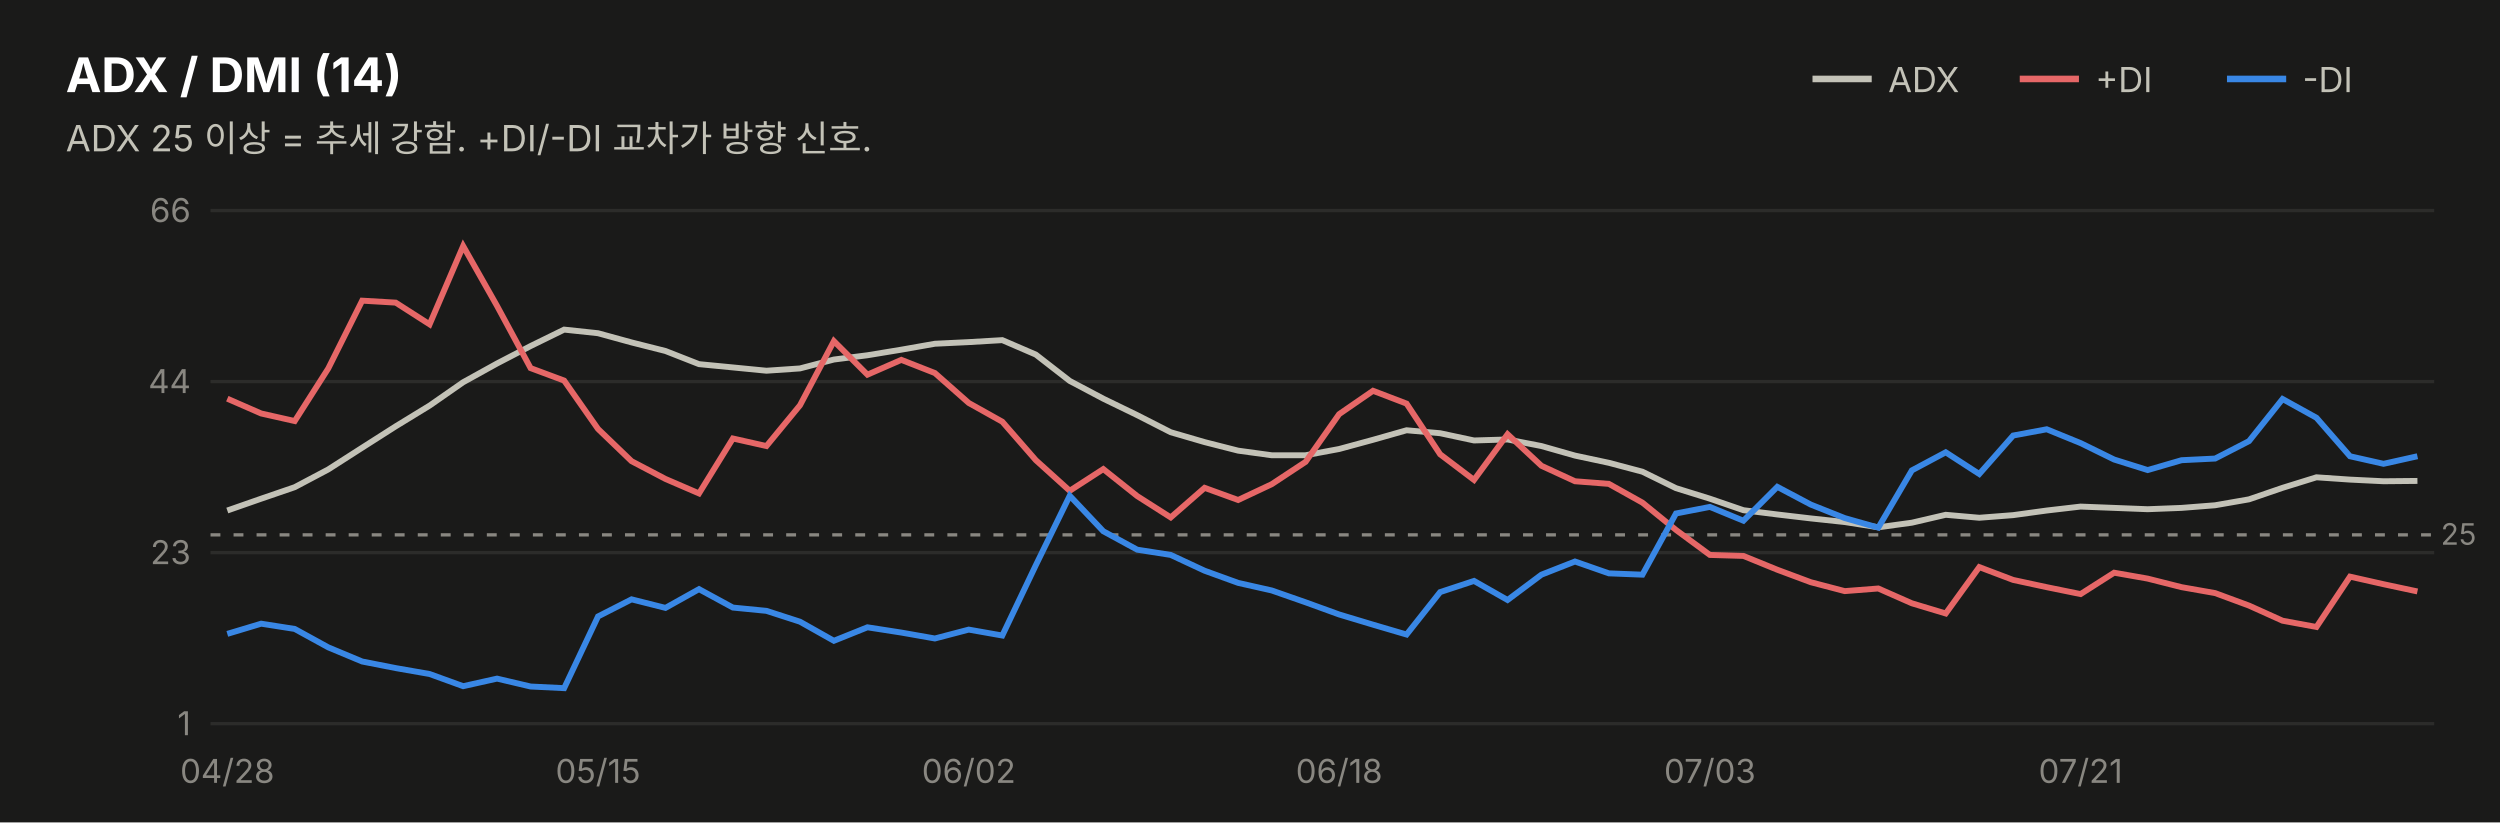
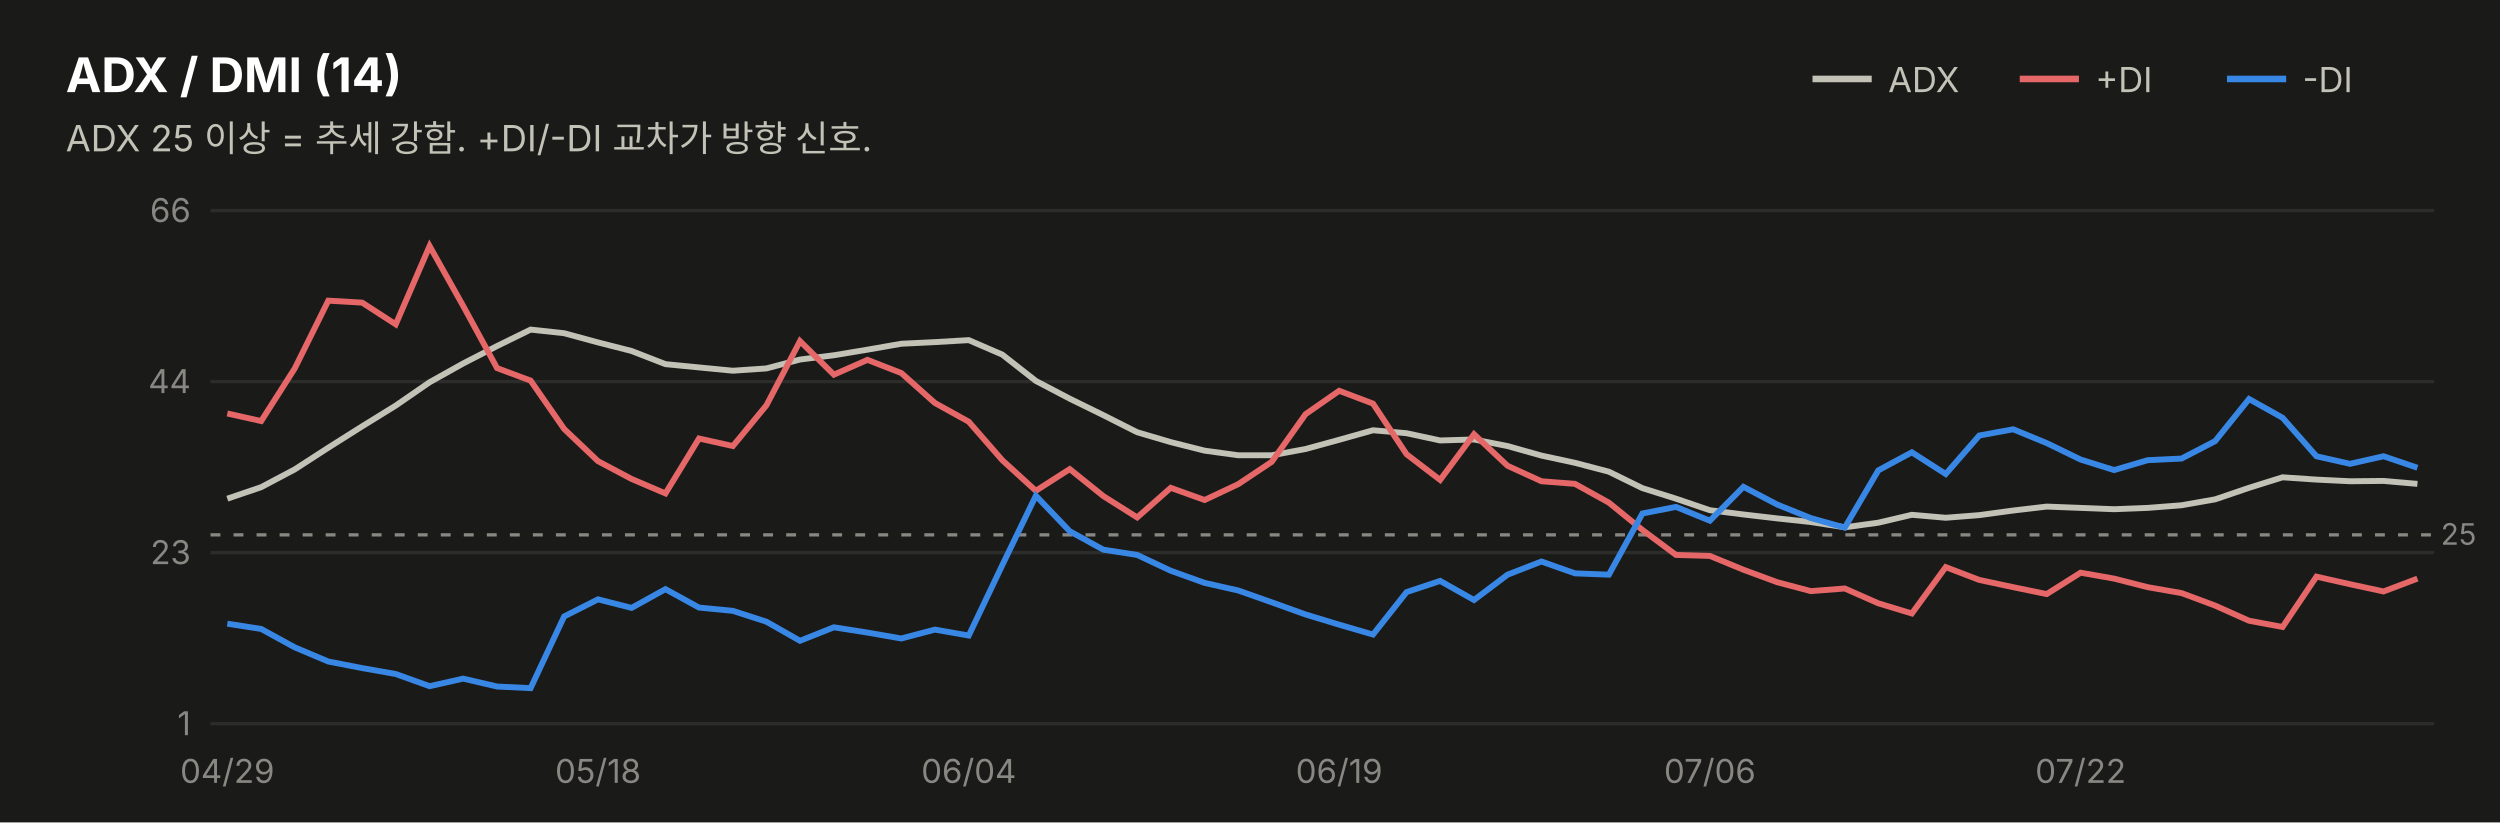
<svg xmlns="http://www.w3.org/2000/svg" width="760" height="250" viewBox="0 0 760 250" font-family="system-ui,-apple-system,&quot;Segoe UI&quot;,&quot;Malgun Gothic&quot;,&quot;Apple SD Gothic Neo&quot;,sans-serif">
  <rect width="760" height="250" fill="#1a1a19" />
  <text x="20" y="28" font-size="14.5" font-weight="700" fill="#ffffff">ADX / DMI (14)</text>
  <text x="20" y="46" font-size="11" fill="#c3c2b7">ADX 25 이상 = 추세 강함. +DI/-DI 교차가 방향 신호.</text>
  <line x1="551" y1="24" x2="569" y2="24" stroke="#c3c2b7" stroke-width="2" />
  <text x="574" y="28" font-size="10.5" fill="#c3c2b7">ADX</text>
  <line x1="614" y1="24" x2="632" y2="24" stroke="#e66767" stroke-width="2" />
  <text x="637" y="28" font-size="10.5" fill="#c3c2b7">+DI</text>
  <line x1="677" y1="24" x2="695" y2="24" stroke="#3987e5" stroke-width="2" />
  <text x="700" y="28" font-size="10.5" fill="#c3c2b7">-DI</text>
  <line x1="64" y1="220.0" x2="740" y2="220.0" stroke="#2c2c2a" stroke-width="1" />
  <text x="58" y="223.5" font-size="10" fill="#898781" text-anchor="end" style="font-variant-numeric:tabular-nums">1</text>
  <line x1="64" y1="168.0" x2="740" y2="168.0" stroke="#2c2c2a" stroke-width="1" />
  <text x="58" y="171.5" font-size="10" fill="#898781" text-anchor="end" style="font-variant-numeric:tabular-nums">23</text>
  <line x1="64" y1="116.0" x2="740" y2="116.0" stroke="#2c2c2a" stroke-width="1" />
  <text x="58" y="119.5" font-size="10" fill="#898781" text-anchor="end" style="font-variant-numeric:tabular-nums">44</text>
  <line x1="64" y1="64.0" x2="740" y2="64.0" stroke="#2c2c2a" stroke-width="1" />
  <text x="58" y="67.5" font-size="10" fill="#898781" text-anchor="end" style="font-variant-numeric:tabular-nums">66</text>
  <line x1="64" y1="162.6" x2="740" y2="162.6" stroke="#898781" stroke-width="1" stroke-dasharray="3 4" />
  <text x="742" y="165.6" font-size="9" fill="#898781">25</text>
-   <path d="M69.1,155.2 L79.4,151.6 L89.6,148.1 L99.8,142.7 L110.1,136.1 L120.3,129.6 L130.6,123.3 L140.8,116.2 L151.1,110.5 L161.3,105.2 L171.5,100.2 L181.8,101.3 L192.0,104.1 L202.3,106.7 L212.5,110.7 L222.8,111.7 L233.0,112.7 L243.2,112.0 L253.5,109.3 L263.7,108.0 L274.0,106.3 L284.2,104.5 L294.5,104.0 L304.7,103.4 L314.9,107.8 L325.2,115.8 L335.4,121.2 L345.7,126.2 L355.9,131.4 L366.2,134.4 L376.4,137.0 L386.6,138.4 L396.9,138.4 L407.1,136.5 L417.4,133.7 L427.6,130.8 L437.8,131.7 L448.1,133.9 L458.3,133.6 L468.6,135.6 L478.8,138.5 L489.1,140.7 L499.3,143.4 L509.5,148.4 L519.8,151.6 L530.0,155.1 L540.3,156.4 L550.5,157.6 L560.8,158.7 L571.0,160.3 L581.2,158.9 L591.5,156.5 L601.7,157.4 L612.0,156.6 L622.2,155.2 L632.5,154.0 L642.7,154.4 L652.9,154.8 L663.2,154.4 L673.4,153.6 L683.7,151.8 L693.9,148.3 L704.2,145.1 L714.4,145.8 L724.6,146.3 L734.9,146.2" fill="none" stroke="#c3c2b7" stroke-width="1.8" />
-   <path d="M69.1,121.2 L79.4,125.7 L89.6,128.0 L99.8,112.0 L110.1,91.4 L120.3,92.0 L130.6,98.6 L140.8,74.8 L151.1,93.0 L161.3,111.9 L171.5,115.7 L181.8,130.4 L192.0,140.2 L202.3,145.6 L212.5,150.0 L222.8,133.3 L233.0,135.6 L243.2,123.2 L253.5,103.7 L263.7,113.9 L274.0,109.4 L284.2,113.4 L294.5,122.5 L304.7,128.2 L314.9,139.9 L325.2,149.2 L335.4,142.6 L345.7,150.8 L355.9,157.3 L366.2,148.3 L376.4,152.0 L386.6,147.2 L396.9,140.4 L407.1,125.9 L417.4,118.8 L427.6,122.7 L437.8,138.1 L448.1,145.9 L458.3,132.0 L468.6,141.6 L478.8,146.3 L489.1,147.1 L499.3,152.8 L509.5,161.1 L519.8,168.7 L530.0,169.0 L540.3,173.2 L550.5,177.0 L560.8,179.7 L571.0,178.9 L581.2,183.4 L591.5,186.5 L601.7,172.4 L612.0,176.3 L622.2,178.5 L632.5,180.6 L642.7,174.1 L652.9,175.9 L663.2,178.5 L673.4,180.3 L683.7,184.1 L693.9,188.7 L704.2,190.6 L714.4,175.3 L724.6,177.6 L734.9,179.8" fill="none" stroke="#e66767" stroke-width="1.8" />
-   <path d="M69.1,192.7 L79.4,189.6 L89.6,191.2 L99.8,196.8 L110.1,201.1 L120.3,203.1 L130.6,204.9 L140.8,208.6 L151.1,206.3 L161.3,208.7 L171.5,209.2 L181.8,187.4 L192.0,182.2 L202.3,184.8 L212.5,179.1 L222.8,184.7 L233.0,185.7 L243.2,189.0 L253.5,194.8 L263.7,190.7 L274.0,192.3 L284.2,194.1 L294.5,191.4 L304.7,193.2 L314.9,171.8 L325.2,150.7 L335.4,161.5 L345.7,167.1 L355.9,168.7 L366.2,173.5 L376.4,177.2 L386.6,179.5 L396.9,183.1 L407.1,186.8 L417.4,189.9 L427.6,192.9 L437.8,180.0 L448.1,176.6 L458.3,182.4 L468.6,174.7 L478.8,170.7 L489.1,174.3 L499.3,174.7 L509.5,156.1 L519.8,154.1 L530.0,158.3 L540.3,148.0 L550.5,153.4 L560.8,157.5 L571.0,160.4 L581.2,143.0 L591.5,137.5 L601.7,144.1 L612.0,132.4 L622.2,130.5 L632.5,134.7 L642.7,139.7 L652.9,142.9 L663.2,139.9 L673.4,139.4 L683.7,134.1 L693.9,121.3 L704.2,127.0 L714.4,138.7 L724.6,141.0 L734.9,138.7" fill="none" stroke="#3987e5" stroke-width="1.8" />
-   <text x="69.1" y="238" font-size="10" fill="#898781" text-anchor="middle">04/28</text>
-   <text x="181.8" y="238" font-size="10" fill="#898781" text-anchor="middle">05/15</text>
-   <text x="294.5" y="238" font-size="10" fill="#898781" text-anchor="middle">06/02</text>
-   <text x="407.1" y="238" font-size="10" fill="#898781" text-anchor="middle">06/18</text>
-   <text x="519.8" y="238" font-size="10" fill="#898781" text-anchor="middle">07/03</text>
-   <text x="632.5" y="238" font-size="10" fill="#898781" text-anchor="middle">07/21</text>
+   <path d="M69.1,151.6 L79.4,148.1 L89.6,142.7 L99.8,136.1 L110.1,129.6 L120.3,123.3 L130.6,116.2 L140.8,110.5 L151.1,105.2 L161.3,100.2 L171.5,101.3 L181.8,104.1 L192.0,106.7 L202.3,110.7 L212.5,111.7 L222.8,112.7 L233.0,112.0 L243.2,109.3 L253.5,108.0 L263.7,106.3 L274.0,104.5 L284.2,104.0 L294.5,103.4 L304.7,107.8 L314.9,115.8 L325.2,121.2 L335.4,126.2 L345.7,131.4 L355.9,134.4 L366.2,137.0 L376.4,138.4 L386.6,138.4 L396.9,136.5 L407.1,133.7 L417.4,130.8 L427.6,131.7 L437.8,133.9 L448.1,133.6 L458.3,135.6 L468.6,138.5 L478.8,140.7 L489.1,143.4 L499.3,148.4 L509.5,151.6 L519.8,155.1 L530.0,156.4 L540.3,157.6 L550.5,158.7 L560.8,160.3 L571.0,158.9 L581.2,156.5 L591.5,157.4 L601.7,156.6 L612.0,155.2 L622.2,154.0 L632.5,154.4 L642.7,154.8 L652.9,154.4 L663.2,153.6 L673.4,151.8 L683.7,148.3 L693.9,145.1 L704.2,145.8 L714.4,146.3 L724.6,146.2 L734.9,147.1" fill="none" stroke="#c3c2b7" stroke-width="1.8" />
+   <path d="M69.1,125.7 L79.4,128.0 L89.6,112.0 L99.8,91.4 L110.1,92.0 L120.3,98.6 L130.6,74.8 L140.8,93.0 L151.1,111.9 L161.3,115.7 L171.5,130.4 L181.8,140.2 L192.0,145.6 L202.3,150.0 L212.5,133.3 L222.8,135.6 L233.0,123.2 L243.2,103.7 L253.5,113.9 L263.7,109.4 L274.0,113.4 L284.2,122.5 L294.5,128.2 L304.7,139.9 L314.9,149.2 L325.2,142.6 L335.4,150.8 L345.7,157.3 L355.9,148.3 L366.2,152.0 L376.4,147.2 L386.6,140.4 L396.9,125.9 L407.1,118.8 L417.4,122.7 L427.6,138.1 L437.8,145.9 L448.1,132.0 L458.3,141.6 L468.6,146.3 L478.8,147.1 L489.1,152.8 L499.3,161.1 L509.5,168.7 L519.8,169.0 L530.0,173.2 L540.3,177.0 L550.5,179.7 L560.8,178.9 L571.0,183.4 L581.2,186.5 L591.5,172.4 L601.7,176.3 L612.0,178.5 L622.2,180.6 L632.5,174.1 L642.7,175.9 L652.9,178.5 L663.2,180.3 L673.4,184.1 L683.7,188.7 L693.9,190.6 L704.2,175.3 L714.4,177.6 L724.6,179.8 L734.9,175.9" fill="none" stroke="#e66767" stroke-width="1.8" />
+   <path d="M69.1,189.6 L79.4,191.2 L89.6,196.8 L99.8,201.1 L110.1,203.1 L120.3,204.9 L130.6,208.6 L140.8,206.3 L151.1,208.7 L161.3,209.2 L171.5,187.4 L181.8,182.2 L192.0,184.8 L202.3,179.1 L212.5,184.7 L222.8,185.7 L233.0,189.0 L243.2,194.8 L253.5,190.7 L263.7,192.3 L274.0,194.1 L284.2,191.4 L294.5,193.2 L304.7,171.8 L314.9,150.7 L325.2,161.5 L335.4,167.1 L345.7,168.7 L355.9,173.5 L366.2,177.2 L376.4,179.5 L386.6,183.1 L396.9,186.8 L407.1,189.9 L417.4,192.9 L427.6,180.0 L437.8,176.6 L448.1,182.4 L458.3,174.7 L468.6,170.7 L478.8,174.3 L489.1,174.7 L499.3,156.1 L509.5,154.1 L519.8,158.3 L530.0,148.0 L540.3,153.4 L550.5,157.5 L560.8,160.4 L571.0,143.0 L581.2,137.5 L591.5,144.1 L601.7,132.4 L612.0,130.5 L622.2,134.7 L632.5,139.7 L642.7,142.9 L652.9,139.9 L663.2,139.4 L673.4,134.1 L683.7,121.3 L693.9,127.0 L704.2,138.7 L714.4,141.0 L724.6,138.7 L734.9,142.2" fill="none" stroke="#3987e5" stroke-width="1.8" />
+   <text x="69.1" y="238" font-size="10" fill="#898781" text-anchor="middle">04/29</text>
+   <text x="181.8" y="238" font-size="10" fill="#898781" text-anchor="middle">05/18</text>
+   <text x="294.5" y="238" font-size="10" fill="#898781" text-anchor="middle">06/04</text>
+   <text x="407.1" y="238" font-size="10" fill="#898781" text-anchor="middle">06/19</text>
+   <text x="519.8" y="238" font-size="10" fill="#898781" text-anchor="middle">07/06</text>
+   <text x="632.5" y="238" font-size="10" fill="#898781" text-anchor="middle">07/22</text>
</svg>
